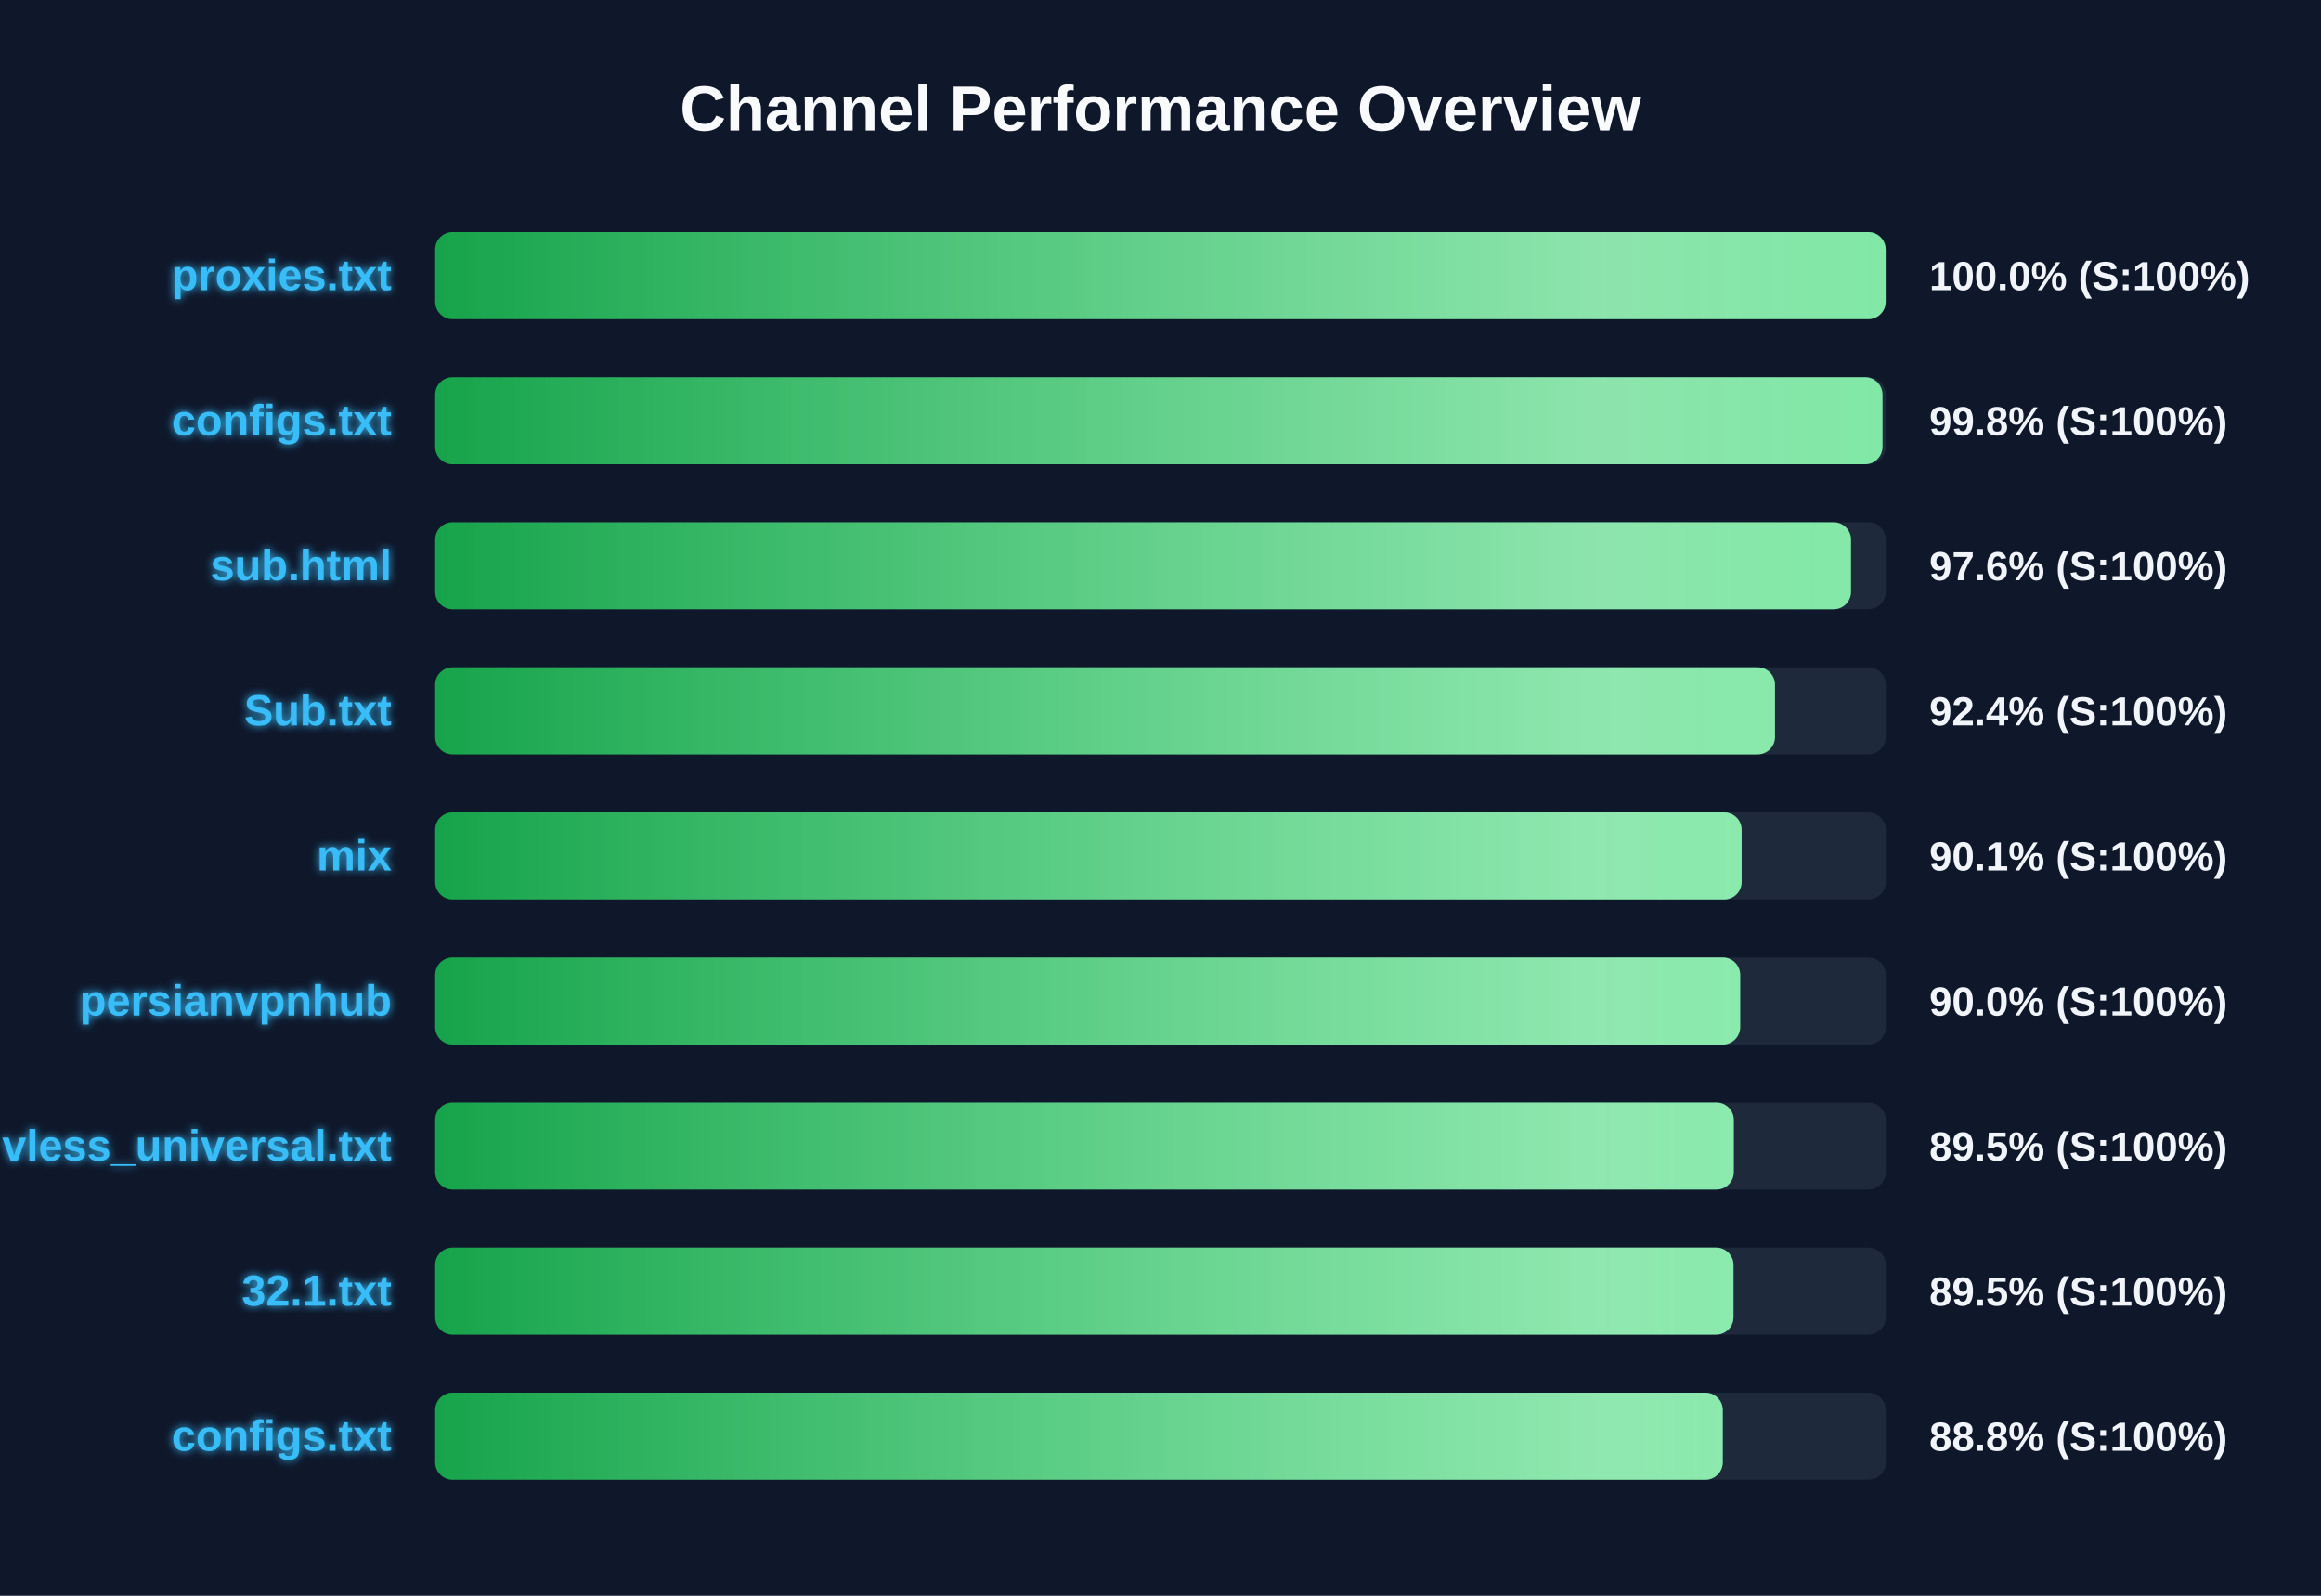
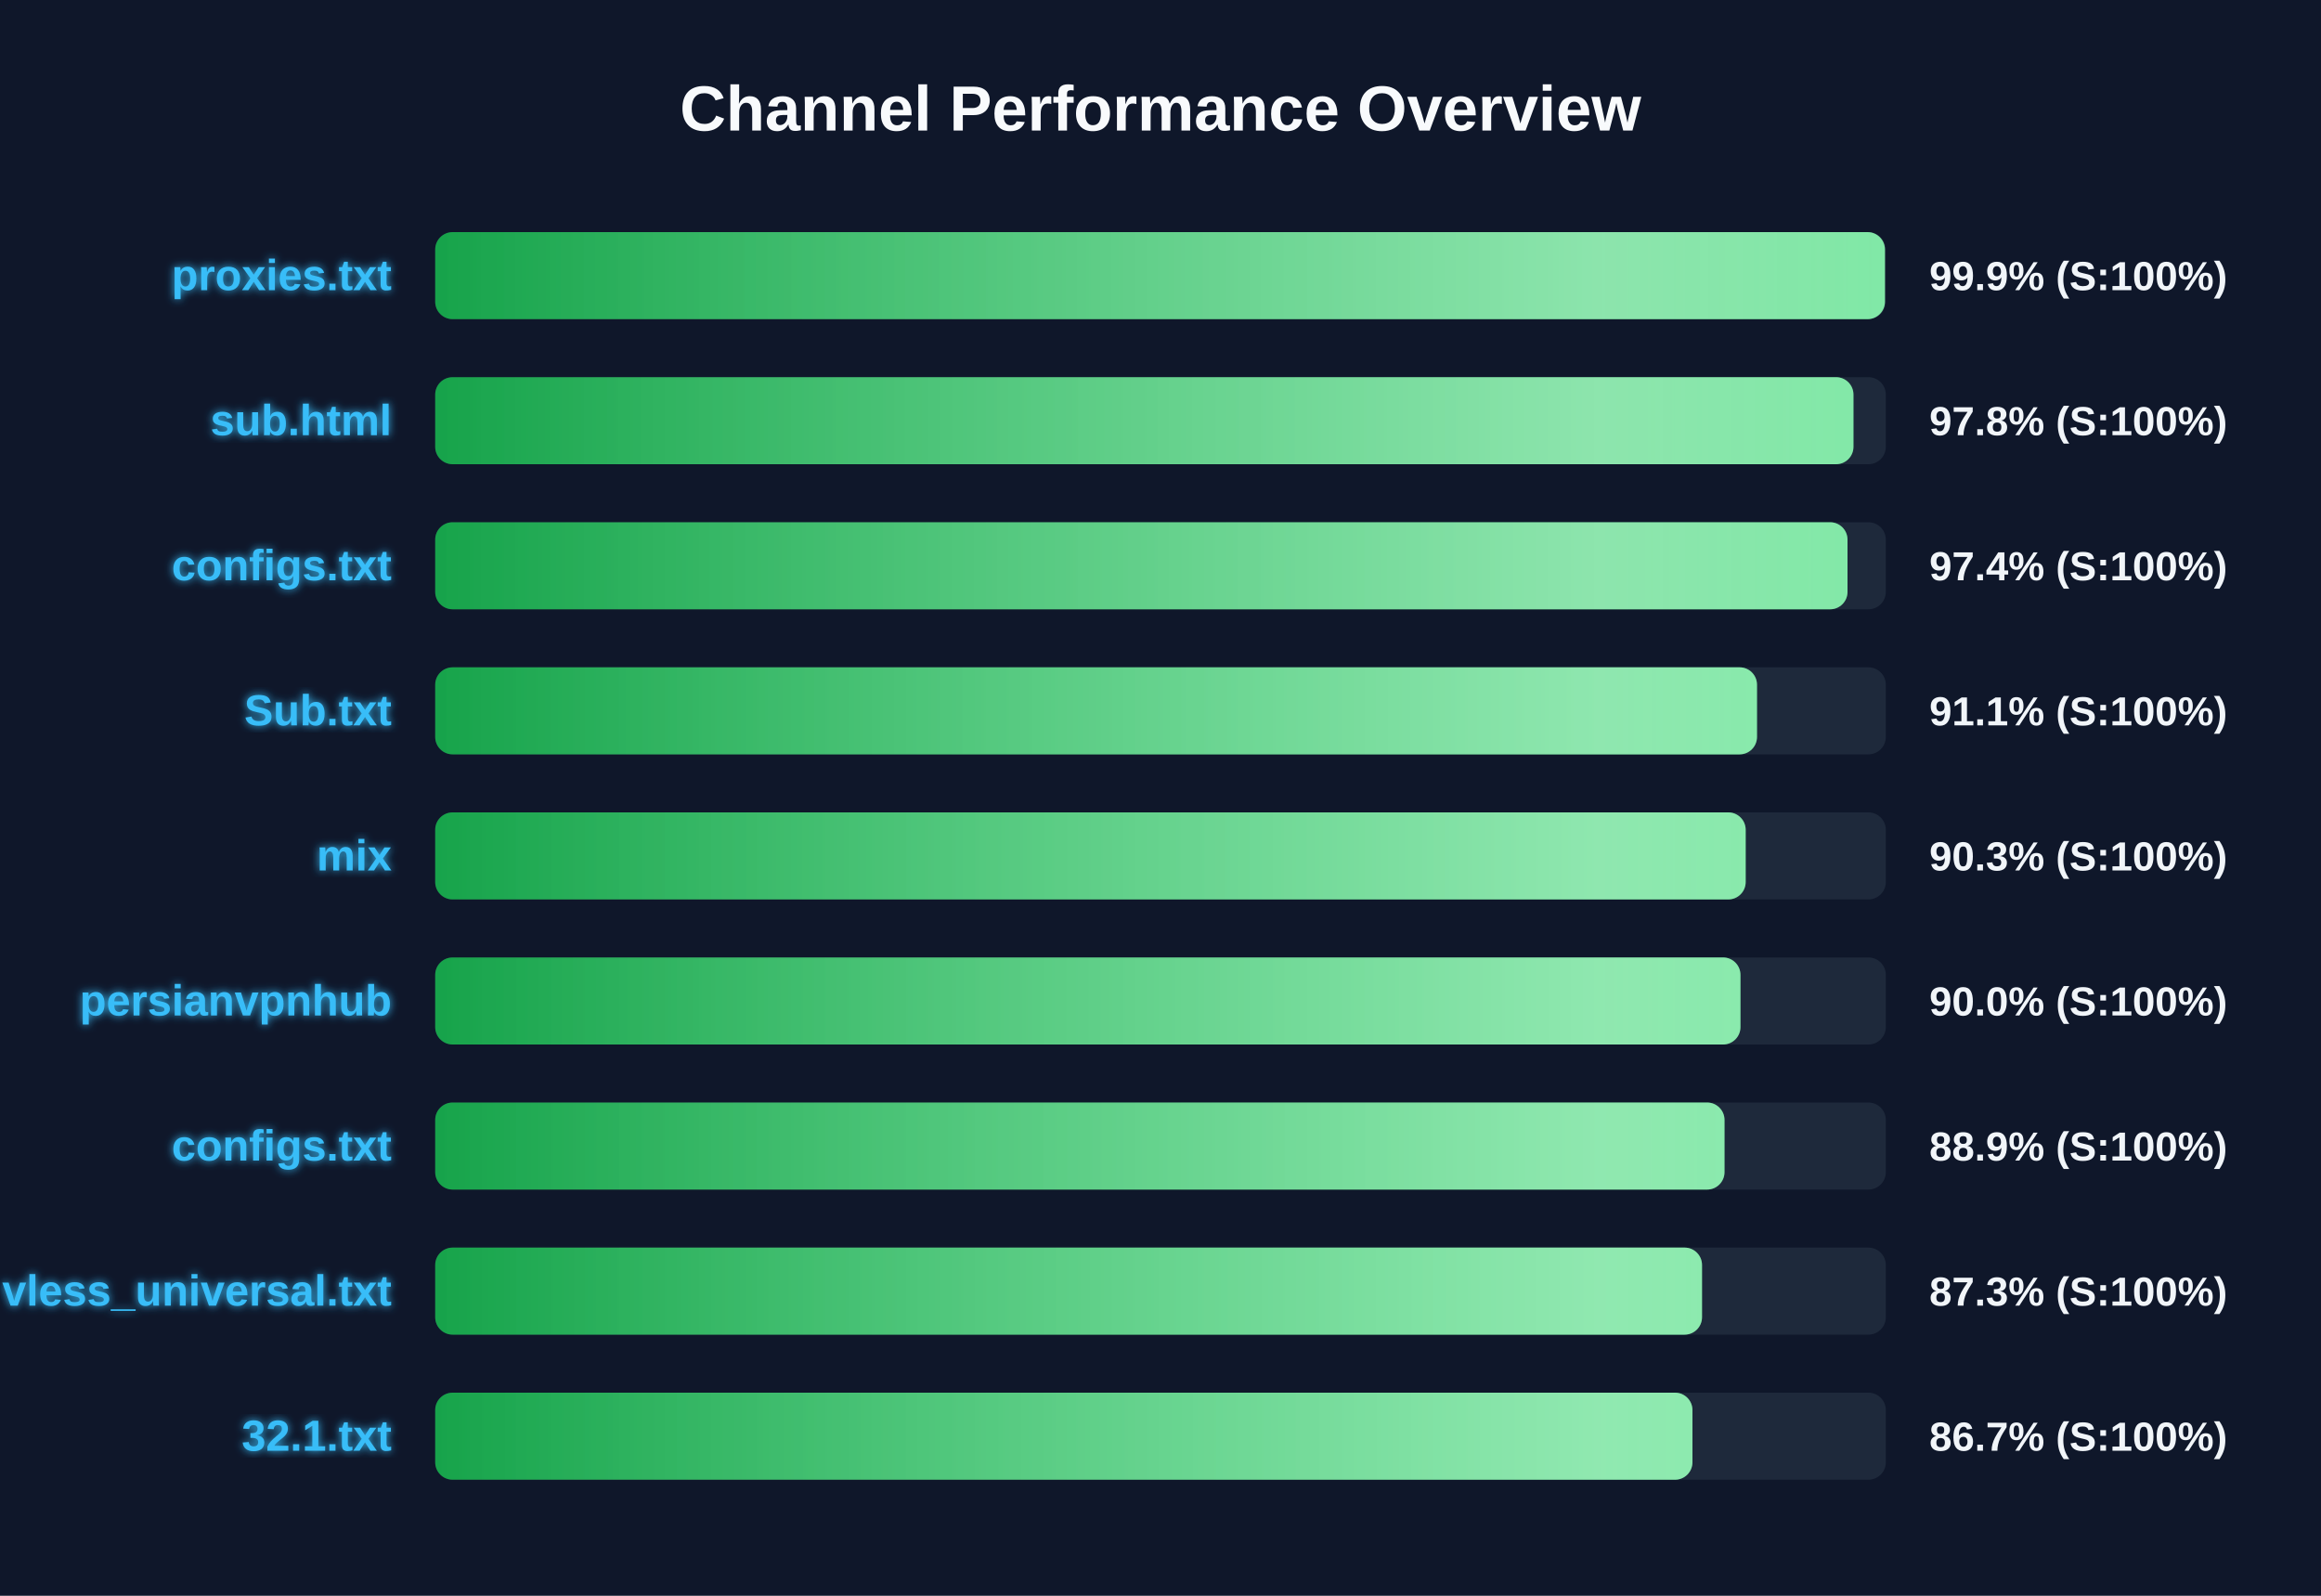
<svg xmlns="http://www.w3.org/2000/svg" width="800" height="550" version="1.1">
  <defs>
    <linearGradient id="grad-green" x1="0%" y1="0%" x2="100%" y2="0%">
      <stop offset="0%" stop-color="#16a34a" />
      <stop offset="100%" stop-color="#4ade80" />
    </linearGradient>
    <linearGradient id="grad-yellow" x1="0%" y1="0%" x2="100%" y2="0%">
      <stop offset="0%" stop-color="#ca8a04" />
      <stop offset="100%" stop-color="#fde047" />
    </linearGradient>
    <linearGradient id="grad-red" x1="0%" y1="0%" x2="100%" y2="0%">
      <stop offset="0%" stop-color="#dc2626" />
      <stop offset="100%" stop-color="#f87171" />
    </linearGradient>
    <linearGradient id="shimmer" x1="0%" y1="0%" x2="100%" y2="0%">
      <stop offset="0%" stop-color="rgba(255,255,255,0)" />
      <stop offset="50%" stop-color="rgba(255,255,255,0.4)" />
      <stop offset="100%" stop-color="rgba(255,255,255,0)" />
    </linearGradient>
    <filter id="glow" x="-20%" y="-20%" width="140%" height="140%">
      <feGaussianBlur stdDeviation="1.5" result="blur" />
      <feComposite in="SourceGraphic" in2="blur" operator="over" />
    </filter>
  </defs>
  <style>
        .bg-rect { fill: #0f172a; }
        .title { font: bold 22px 'Segoe UI', Arial, sans-serif; fill: #f8fafc; }
        .row { font: bold 15px 'Segoe UI', Arial, sans-serif; fill: #38bdf8; filter: url(#glow); }
        .score { font: bold 14px 'Segoe UI', Arial, sans-serif; fill: #f1f5f9; }
        @keyframes shimmer-anim {
            0% { transform: translateX(-100%); }
            100% { transform: translateX(200%); }
        }
        .shimmer-rect {
            animation: shimmer-anim 2.5s infinite linear;
        }
    </style>
  <rect width="100%" height="100%" class="bg-rect" />
  <text x="400" y="45" text-anchor="middle" class="title">Channel Performance Overview</text>
  <rect x="150" y="80" width="500" height="30" fill="#1e293b" rx="6" />
  <clipPath id="clip-0">
-     <rect x="150" y="80" width="499.95" height="30" rx="6" />
+     <rect x="150" y="80" width="499.7" height="30" rx="6" />
  </clipPath>
-   <rect x="150" y="80" width="499.95" height="30" fill="url(#grad-green)" rx="6" />
+   <rect x="150" y="80" width="499.7" height="30" fill="url(#grad-green)" rx="6" />
  <g clip-path="url(#clip-0)">
    <rect x="150" y="80" width="100%" height="30" fill="url(#shimmer)" class="shimmer-rect" />
  </g>
  <text x="135" y="100" text-anchor="end" class="row">proxies.txt</text>
-   <text x="665" y="100" text-anchor="start" class="score">100.0% (S:100%)</text>
+   <text x="665" y="100" text-anchor="start" class="score">99.9% (S:100%)</text>
  <rect x="150" y="130" width="500" height="30" fill="#1e293b" rx="6" />
  <clipPath id="clip-1">
-     <rect x="150" y="130" width="498.85" height="30" rx="6" />
+     <rect x="150" y="130" width="488.85" height="30" rx="6" />
  </clipPath>
-   <rect x="150" y="130" width="498.85" height="30" fill="url(#grad-green)" rx="6" />
+   <rect x="150" y="130" width="488.85" height="30" fill="url(#grad-green)" rx="6" />
  <g clip-path="url(#clip-1)">
    <rect x="150" y="130" width="100%" height="30" fill="url(#shimmer)" class="shimmer-rect" />
  </g>
-   <text x="135" y="150" text-anchor="end" class="row">configs.txt</text>
-   <text x="665" y="150" text-anchor="start" class="score">99.8% (S:100%)</text>
+   <text x="135" y="150" text-anchor="end" class="row">sub.html</text>
+   <text x="665" y="150" text-anchor="start" class="score">97.8% (S:100%)</text>
  <rect x="150" y="180" width="500" height="30" fill="#1e293b" rx="6" />
  <clipPath id="clip-2">
-     <rect x="150" y="180" width="488.0" height="30" rx="6" />
+     <rect x="150" y="180" width="486.8" height="30" rx="6" />
  </clipPath>
-   <rect x="150" y="180" width="488.0" height="30" fill="url(#grad-green)" rx="6" />
+   <rect x="150" y="180" width="486.8" height="30" fill="url(#grad-green)" rx="6" />
  <g clip-path="url(#clip-2)">
    <rect x="150" y="180" width="100%" height="30" fill="url(#shimmer)" class="shimmer-rect" />
  </g>
-   <text x="135" y="200" text-anchor="end" class="row">sub.html</text>
-   <text x="665" y="200" text-anchor="start" class="score">97.6% (S:100%)</text>
+   <text x="135" y="200" text-anchor="end" class="row">configs.txt</text>
+   <text x="665" y="200" text-anchor="start" class="score">97.4% (S:100%)</text>
  <rect x="150" y="230" width="500" height="30" fill="#1e293b" rx="6" />
  <clipPath id="clip-3">
-     <rect x="150" y="230" width="461.8" height="30" rx="6" />
+     <rect x="150" y="230" width="455.6" height="30" rx="6" />
  </clipPath>
-   <rect x="150" y="230" width="461.8" height="30" fill="url(#grad-green)" rx="6" />
+   <rect x="150" y="230" width="455.6" height="30" fill="url(#grad-green)" rx="6" />
  <g clip-path="url(#clip-3)">
    <rect x="150" y="230" width="100%" height="30" fill="url(#shimmer)" class="shimmer-rect" />
  </g>
  <text x="135" y="250" text-anchor="end" class="row">Sub.txt</text>
-   <text x="665" y="250" text-anchor="start" class="score">92.4% (S:100%)</text>
+   <text x="665" y="250" text-anchor="start" class="score">91.1% (S:100%)</text>
  <rect x="150" y="280" width="500" height="30" fill="#1e293b" rx="6" />
  <clipPath id="clip-4">
-     <rect x="150" y="280" width="450.3" height="30" rx="6" />
+     <rect x="150" y="280" width="451.7" height="30" rx="6" />
  </clipPath>
-   <rect x="150" y="280" width="450.3" height="30" fill="url(#grad-green)" rx="6" />
+   <rect x="150" y="280" width="451.7" height="30" fill="url(#grad-green)" rx="6" />
  <g clip-path="url(#clip-4)">
    <rect x="150" y="280" width="100%" height="30" fill="url(#shimmer)" class="shimmer-rect" />
  </g>
  <text x="135" y="300" text-anchor="end" class="row">mix</text>
-   <text x="665" y="300" text-anchor="start" class="score">90.1% (S:100%)</text>
+   <text x="665" y="300" text-anchor="start" class="score">90.3% (S:100%)</text>
  <rect x="150" y="330" width="500" height="30" fill="#1e293b" rx="6" />
  <clipPath id="clip-5">
-     <rect x="150" y="330" width="449.8" height="30" rx="6" />
+     <rect x="150" y="330" width="449.9" height="30" rx="6" />
  </clipPath>
-   <rect x="150" y="330" width="449.8" height="30" fill="url(#grad-green)" rx="6" />
+   <rect x="150" y="330" width="449.9" height="30" fill="url(#grad-green)" rx="6" />
  <g clip-path="url(#clip-5)">
    <rect x="150" y="330" width="100%" height="30" fill="url(#shimmer)" class="shimmer-rect" />
  </g>
  <text x="135" y="350" text-anchor="end" class="row">persianvpnhub</text>
  <text x="665" y="350" text-anchor="start" class="score">90.0% (S:100%)</text>
  <rect x="150" y="380" width="500" height="30" fill="#1e293b" rx="6" />
  <clipPath id="clip-6">
-     <rect x="150" y="380" width="447.6" height="30" rx="6" />
+     <rect x="150" y="380" width="444.4" height="30" rx="6" />
  </clipPath>
-   <rect x="150" y="380" width="447.6" height="30" fill="url(#grad-green)" rx="6" />
+   <rect x="150" y="380" width="444.4" height="30" fill="url(#grad-green)" rx="6" />
  <g clip-path="url(#clip-6)">
    <rect x="150" y="380" width="100%" height="30" fill="url(#shimmer)" class="shimmer-rect" />
  </g>
-   <text x="135" y="400" text-anchor="end" class="row">vless_universal.txt</text>
-   <text x="665" y="400" text-anchor="start" class="score">89.5% (S:100%)</text>
+   <text x="135" y="400" text-anchor="end" class="row">configs.txt</text>
+   <text x="665" y="400" text-anchor="start" class="score">88.9% (S:100%)</text>
  <rect x="150" y="430" width="500" height="30" fill="#1e293b" rx="6" />
  <clipPath id="clip-7">
-     <rect x="150" y="430" width="447.5" height="30" rx="6" />
+     <rect x="150" y="430" width="436.65" height="30" rx="6" />
  </clipPath>
-   <rect x="150" y="430" width="447.5" height="30" fill="url(#grad-green)" rx="6" />
+   <rect x="150" y="430" width="436.65" height="30" fill="url(#grad-green)" rx="6" />
  <g clip-path="url(#clip-7)">
    <rect x="150" y="430" width="100%" height="30" fill="url(#shimmer)" class="shimmer-rect" />
  </g>
-   <text x="135" y="450" text-anchor="end" class="row">32.1.txt</text>
-   <text x="665" y="450" text-anchor="start" class="score">89.5% (S:100%)</text>
+   <text x="135" y="450" text-anchor="end" class="row">vless_universal.txt</text>
+   <text x="665" y="450" text-anchor="start" class="score">87.3% (S:100%)</text>
  <rect x="150" y="480" width="500" height="30" fill="#1e293b" rx="6" />
  <clipPath id="clip-8">
-     <rect x="150" y="480" width="443.8" height="30" rx="6" />
+     <rect x="150" y="480" width="433.35" height="30" rx="6" />
  </clipPath>
-   <rect x="150" y="480" width="443.8" height="30" fill="url(#grad-green)" rx="6" />
+   <rect x="150" y="480" width="433.35" height="30" fill="url(#grad-green)" rx="6" />
  <g clip-path="url(#clip-8)">
    <rect x="150" y="480" width="100%" height="30" fill="url(#shimmer)" class="shimmer-rect" />
  </g>
-   <text x="135" y="500" text-anchor="end" class="row">configs.txt</text>
-   <text x="665" y="500" text-anchor="start" class="score">88.8% (S:100%)</text>
+   <text x="135" y="500" text-anchor="end" class="row">32.1.txt</text>
+   <text x="665" y="500" text-anchor="start" class="score">86.7% (S:100%)</text>
</svg>
